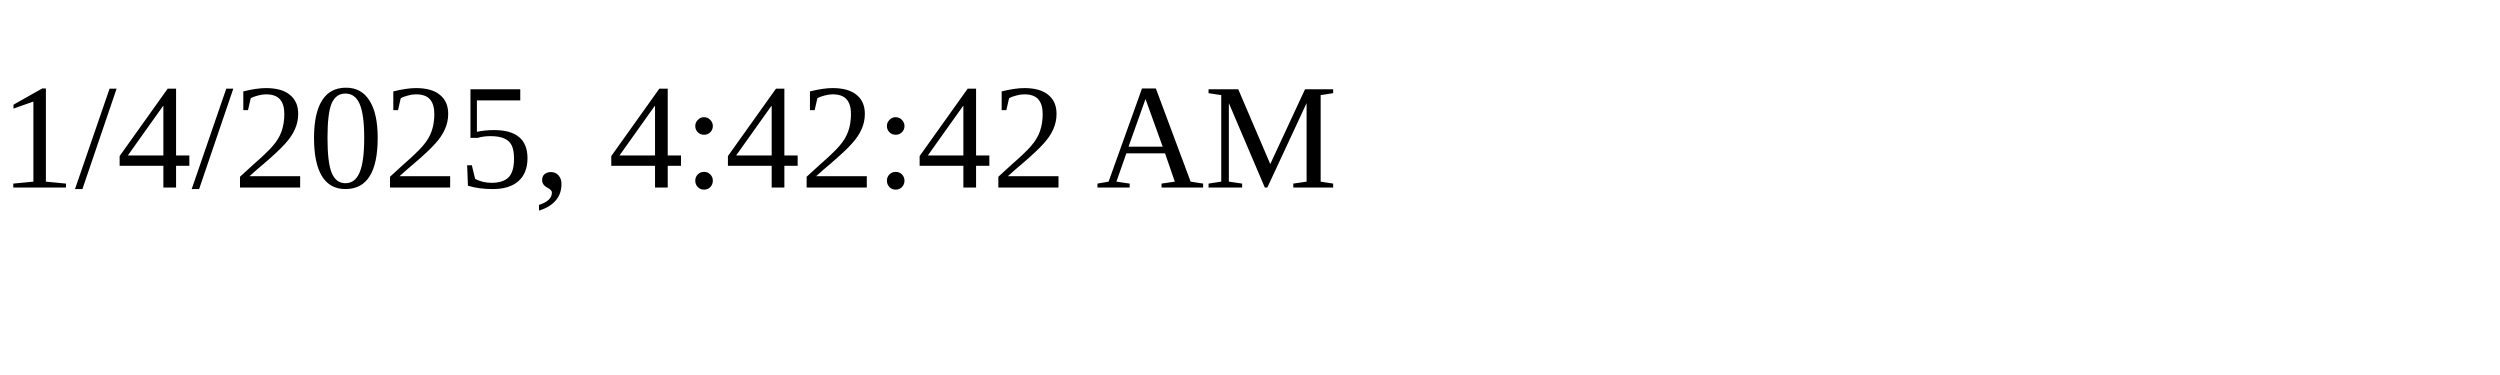
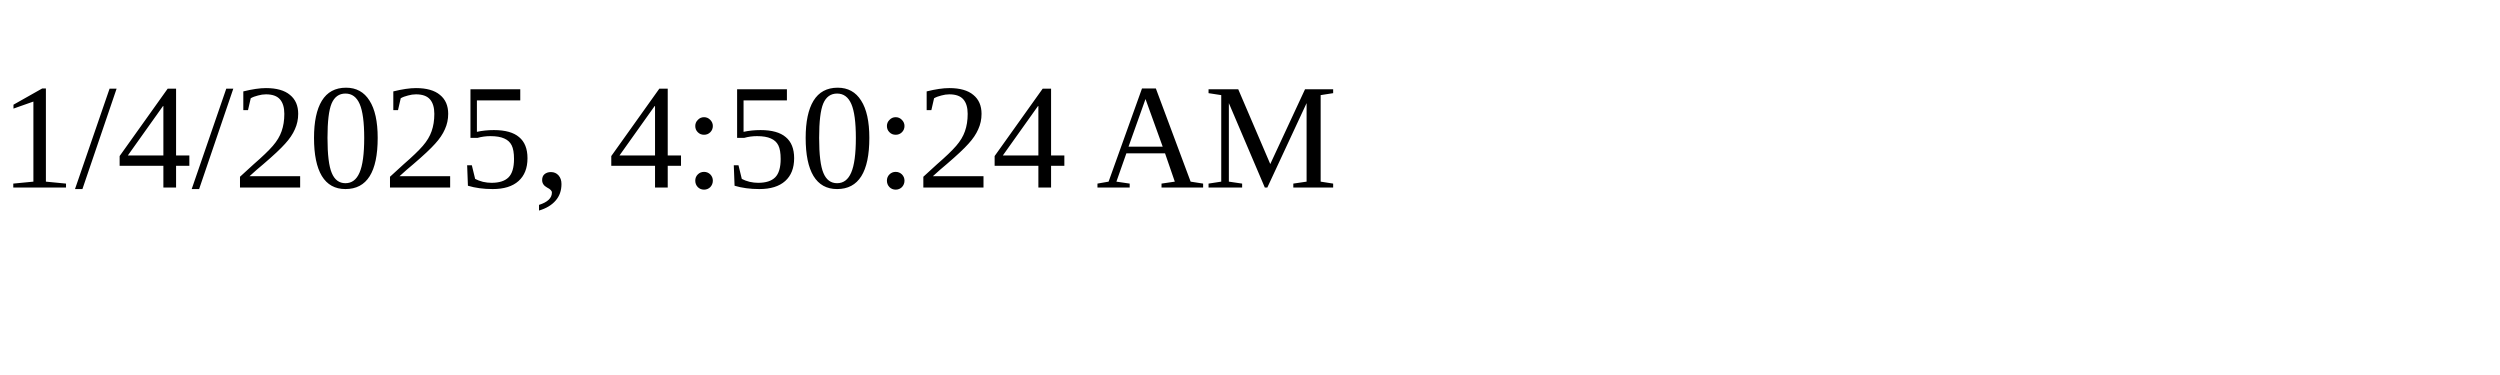
<svg xmlns="http://www.w3.org/2000/svg" height="30" width="200">
-   <text x="0" y="15">1/4/2025, 4:42:42 AM</text>
+   <text x="0" y="15">1/4/2025, 4:50:24 AM</text>
</svg>
